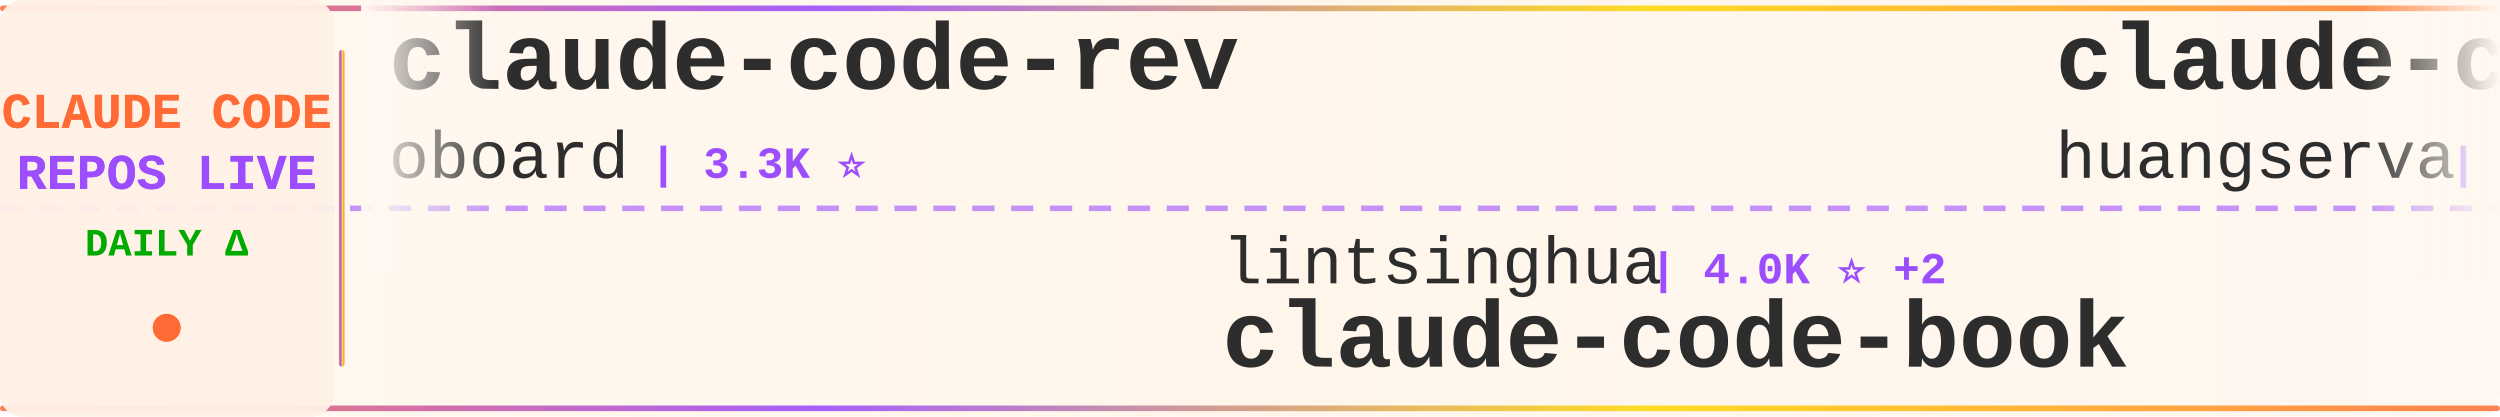
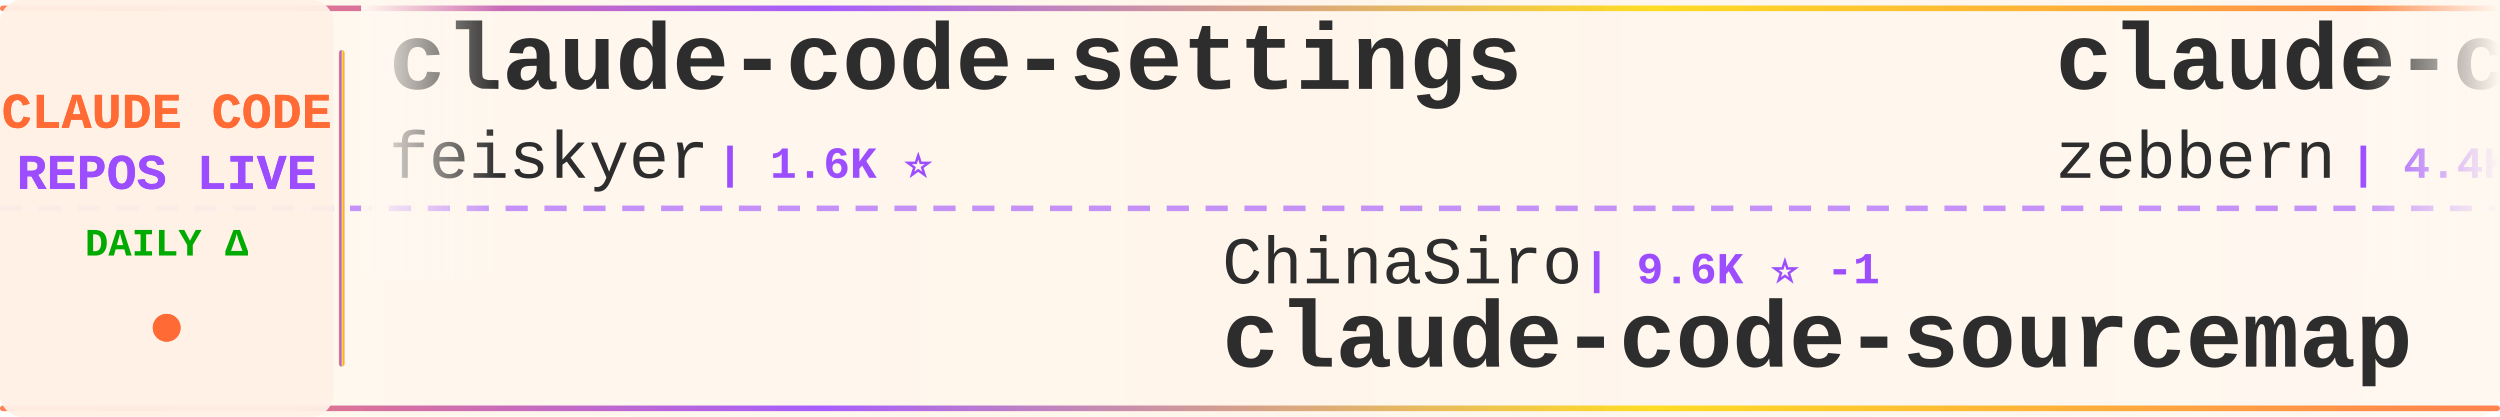
<svg xmlns="http://www.w3.org/2000/svg" width="900" height="150">
  <defs>
    <linearGradient id="tickerBg" x1="0%" y1="0%" x2="100%" y2="0%">
      <stop offset="0%" style="stop-color:#fff8f0;stop-opacity:0.98" />
      <stop offset="50%" style="stop-color:#fff5eb;stop-opacity:1" />
      <stop offset="100%" style="stop-color:#fff8f0;stop-opacity:0.98" />
    </linearGradient>
    <linearGradient id="borderGrad" x1="0%" y1="0%" x2="100%" y2="0%">
      <stop offset="0%" style="stop-color:#FF6B35;stop-opacity:0.85">
        <animate attributeName="stop-opacity" values="0.85;1;0.85" dur="2s" repeatCount="indefinite" />
      </stop>
      <stop offset="33%" style="stop-color:#9C4EFF;stop-opacity:0.9">
        <animate attributeName="stop-opacity" values="0.9;1;0.9" dur="2.2s" repeatCount="indefinite" />
      </stop>
      <stop offset="66%" style="stop-color:#FFD700;stop-opacity:0.85">
        <animate attributeName="stop-opacity" values="0.85;1;0.85" dur="1.8s" repeatCount="indefinite" />
      </stop>
      <stop offset="100%" style="stop-color:#FF6B35;stop-opacity:0.85">
        <animate attributeName="stop-opacity" values="0.85;1;0.85" dur="2s" repeatCount="indefinite" />
      </stop>
    </linearGradient>
    <filter id="textGlow">
      <feGaussianBlur stdDeviation="0.15" result="coloredBlur" />
      <feMerge>
        <feMergeNode in="coloredBlur" />
        <feMergeNode in="SourceGraphic" />
      </feMerge>
    </filter>
    <filter id="metricGlow">
      <feGaussianBlur stdDeviation="0.2" result="coloredBlur" />
      <feMerge>
        <feMergeNode in="coloredBlur" />
        <feMergeNode in="SourceGraphic" />
      </feMerge>
    </filter>
    <linearGradient id="leftFade" x1="0%" y1="0%" x2="100%" y2="0%">
      <stop offset="0%" style="stop-color:#fff8f0;stop-opacity:1" />
      <stop offset="100%" style="stop-color:#fff8f0;stop-opacity:0" />
    </linearGradient>
    <linearGradient id="rightFade" x1="0%" y1="0%" x2="100%" y2="0%">
      <stop offset="0%" style="stop-color:#fff8f0;stop-opacity:0" />
      <stop offset="100%" style="stop-color:#fff8f0;stop-opacity:1" />
    </linearGradient>
  </defs>
  <rect width="900" height="150" fill="url(#tickerBg)" rx="8" />
  <rect x="0" y="2" width="900" height="2" fill="url(#borderGrad)" rx="1" />
  <rect x="0" y="146" width="900" height="2" fill="url(#borderGrad)" rx="1" />
  <line x1="0" y1="75" x2="900" y2="75" stroke="#9C4EFF" stroke-width="2" stroke-dasharray="8 6" opacity="0.6" />
  <rect x="0" y="0" width="120" height="150" fill="#fff0e6" opacity="0.95" rx="8" />
  <text x="60" y="46" font-family="'Courier New', monospace" font-size="18" font-weight="bold" fill="#FF6B35" text-anchor="middle" filter="url(#textGlow)">
    CLAUDE CODE
  </text>
  <text x="60" y="68" font-family="'Courier New', monospace" font-size="18" font-weight="bold" fill="#9C4EFF" text-anchor="middle" filter="url(#textGlow)">
    REPOS LIVE
  </text>
  <text x="60" y="92" font-family="'Courier New', monospace" font-size="14" font-weight="bold" fill="#00aa00" text-anchor="middle">
    DAILY Δ
  </text>
  <circle cx="60" cy="118" r="5" fill="#FF6B35" filter="url(#metricGlow)">
    <animate attributeName="r" values="4;6;4" dur="1.5s" repeatCount="indefinite" />
    <animate attributeName="opacity" values="0.6;1;0.6" dur="1.5s" repeatCount="indefinite" />
  </circle>
  <rect x="122" y="18" width="2" height="114" fill="url(#borderGrad)" rx="1" />
  <clipPath id="tickerClip">
    <rect x="130" y="0" width="770" height="150" />
  </clipPath>
  <g clip-path="url(#tickerClip)">
    <g id="tickerItems">
      <animateTransform attributeName="transform" attributeType="XML" type="translate" from="0 0" to="-3000 0" dur="54s" repeatCount="indefinite" />
      <g transform="translate(0, 0)">
-         <text x="140" y="32" font-family="'Courier New', monospace" font-size="34" font-weight="bold" fill="#2d2d2d">claude-code-rev</text>
-         <text x="140" y="64" font-family="'Courier New', monospace" font-size="24" font-weight="normal" fill="#2d2d2d" opacity="1.0">oboard</text>
-         <text x="234" y="64" font-family="'Courier New', monospace" font-size="16" font-weight="bold" fill="#9C4EFF"> | 3.3K ⭐</text>
+         <text x="140" y="32" font-family="'Courier New', monospace" font-size="34" font-weight="bold" fill="#2d2d2d">claude-code-settings</text>
+         <text x="140" y="64" font-family="'Courier New', monospace" font-size="24" font-weight="normal" fill="#2d2d2d" opacity="1.0">feiskyer</text>
+         <text x="258" y="64" font-family="'Courier New', monospace" font-size="16" font-weight="bold" fill="#9C4EFF"> | 1.6K ⭐</text>
      </g>
      <g transform="translate(300, 0)">
-         <text x="140" y="102" font-family="'Courier New', monospace" font-size="24" font-weight="normal" fill="#2d2d2d" opacity="1.0">lintsinghua</text>
-         <text x="294" y="102" font-family="'Courier New', monospace" font-size="16" font-weight="bold" fill="#9C4EFF"> | 4.0K ⭐ +2</text>
-         <text x="140" y="132" font-family="'Courier New', monospace" font-size="34" font-weight="bold" fill="#2d2d2d">claude-code-book</text>
+         <text x="140" y="102" font-family="'Courier New', monospace" font-size="24" font-weight="normal" fill="#2d2d2d" opacity="1.0">ChinaSiro</text>
+         <text x="270" y="102" font-family="'Courier New', monospace" font-size="16" font-weight="bold" fill="#9C4EFF"> | 9.6K ⭐ -1</text>
+         <text x="140" y="132" font-family="'Courier New', monospace" font-size="34" font-weight="bold" fill="#2d2d2d">claude-code-sourcemap</text>
      </g>
      <g transform="translate(600, 0)">
-         <text x="140" y="32" font-family="'Courier New', monospace" font-size="34" font-weight="bold" fill="#2d2d2d">claude-code-cli</text>
-         <text x="140" y="64" font-family="'Courier New', monospace" font-size="24" font-weight="normal" fill="#2d2d2d" opacity="1.0">huangserva</text>
-         <text x="282" y="64" font-family="'Courier New', monospace" font-size="16" font-weight="bold" fill="#9C4EFF"> | 621 ⭐</text>
+         <text x="140" y="32" font-family="'Courier New', monospace" font-size="34" font-weight="bold" fill="#2d2d2d">claude-code-guide</text>
+         <text x="140" y="64" font-family="'Courier New', monospace" font-size="24" font-weight="normal" fill="#2d2d2d" opacity="1.0">zebbern</text>
+         <text x="246" y="64" font-family="'Courier New', monospace" font-size="16" font-weight="bold" fill="#9C4EFF"> | 4.4K ⭐</text>
      </g>
      <g transform="translate(900, 0)">
-         <text x="140" y="102" font-family="'Courier New', monospace" font-size="24" font-weight="normal" fill="#2d2d2d" opacity="1.0">kodu-ai</text>
-         <text x="246" y="102" font-family="'Courier New', monospace" font-size="16" font-weight="bold" fill="#9C4EFF"> | 5.3K ⭐</text>
-         <text x="140" y="132" font-family="'Courier New', monospace" font-size="34" font-weight="bold" fill="#2d2d2d">claude-coder</text>
+         <text x="140" y="102" font-family="'Courier New', monospace" font-size="24" font-weight="normal" fill="#2d2d2d" opacity="1.0">huangjia2019</text>
+         <text x="306" y="102" font-family="'Courier New', monospace" font-size="16" font-weight="bold" fill="#9C4EFF"> | 1.0K ⭐</text>
+         <text x="140" y="132" font-family="'Courier New', monospace" font-size="34" font-weight="bold" fill="#2d2d2d">claude-code-engineering</text>
      </g>
      <g transform="translate(1200, 0)">
-         <text x="140" y="32" font-family="'Courier New', monospace" font-size="34" font-weight="bold" fill="#2d2d2d">Claude-Code-Source-Study</text>
-         <text x="140" y="64" font-family="'Courier New', monospace" font-size="24" font-weight="normal" fill="#2d2d2d" opacity="1.0">luyao618</text>
-         <text x="258" y="64" font-family="'Courier New', monospace" font-size="16" font-weight="bold" fill="#9C4EFF"> | 1.6K ⭐ +1</text>
+         <text x="140" y="32" font-family="'Courier New', monospace" font-size="34" font-weight="bold" fill="#2d2d2d">claude-code-from-scratch</text>
+         <text x="140" y="64" font-family="'Courier New', monospace" font-size="24" font-weight="normal" fill="#2d2d2d" opacity="1.0">Windy3f3f3f3f</text>
+         <text x="318" y="64" font-family="'Courier New', monospace" font-size="16" font-weight="bold" fill="#9C4EFF"> | 2.5K ⭐ +4</text>
      </g>
      <g transform="translate(1500, 0)">
-         <text x="140" y="102" font-family="'Courier New', monospace" font-size="24" font-weight="normal" fill="#2d2d2d" opacity="1.0">Donchitos</text>
-         <text x="270" y="102" font-family="'Courier New', monospace" font-size="16" font-weight="bold" fill="#9C4EFF"> | 23.4K ⭐ +1</text>
-         <text x="140" y="132" font-family="'Courier New', monospace" font-size="34" font-weight="bold" fill="#2d2d2d">Claude-Code-Game-Studios</text>
+         <text x="140" y="102" font-family="'Courier New', monospace" font-size="24" font-weight="normal" fill="#2d2d2d" opacity="1.0">oboard</text>
+         <text x="234" y="102" font-family="'Courier New', monospace" font-size="16" font-weight="bold" fill="#9C4EFF"> | 3.3K ⭐</text>
+         <text x="140" y="132" font-family="'Courier New', monospace" font-size="34" font-weight="bold" fill="#2d2d2d">claude-code-rev</text>
      </g>
      <g transform="translate(1800, 0)">
-         <text x="140" y="32" font-family="'Courier New', monospace" font-size="34" font-weight="bold" fill="#2d2d2d">claude-code-templates</text>
-         <text x="140" y="64" font-family="'Courier New', monospace" font-size="24" font-weight="normal" fill="#2d2d2d" opacity="1.0">davila7</text>
-         <text x="246" y="64" font-family="'Courier New', monospace" font-size="16" font-weight="bold" fill="#9C4EFF"> | 29.9K ⭐</text>
+         <text x="140" y="32" font-family="'Courier New', monospace" font-size="34" font-weight="bold" fill="#2d2d2d">awesome-claude-code</text>
+         <text x="140" y="64" font-family="'Courier New', monospace" font-size="24" font-weight="normal" fill="#2d2d2d" opacity="1.0">jqueryscript</text>
+         <text x="306" y="64" font-family="'Courier New', monospace" font-size="16" font-weight="bold" fill="#9C4EFF"> | 478 ⭐</text>
      </g>
      <g transform="translate(2100, 0)">
-         <text x="140" y="102" font-family="'Courier New', monospace" font-size="24" font-weight="normal" fill="#2d2d2d" opacity="1.0">ghuntley</text>
-         <text x="258" y="102" font-family="'Courier New', monospace" font-size="16" font-weight="bold" fill="#9C4EFF"> | 986 ⭐</text>
-         <text x="140" y="132" font-family="'Courier New', monospace" font-size="34" font-weight="bold" fill="#2d2d2d">claude-code-source-code-...</text>
+         <text x="140" y="102" font-family="'Courier New', monospace" font-size="24" font-weight="normal" fill="#2d2d2d" opacity="1.0">hangsman</text>
+         <text x="258" y="102" font-family="'Courier New', monospace" font-size="16" font-weight="bold" fill="#9C4EFF"> | 788 ⭐</text>
+         <text x="140" y="132" font-family="'Courier New', monospace" font-size="34" font-weight="bold" fill="#2d2d2d">claude-code-source</text>
      </g>
      <g transform="translate(2400, 0)">
-         <text x="140" y="32" font-family="'Courier New', monospace" font-size="34" font-weight="bold" fill="#2d2d2d">claude-code-spec-workflo...</text>
-         <text x="140" y="64" font-family="'Courier New', monospace" font-size="24" font-weight="normal" fill="#2d2d2d" opacity="1.0">Pimzino</text>
-         <text x="246" y="64" font-family="'Courier New', monospace" font-size="16" font-weight="bold" fill="#9C4EFF"> | 3.8K ⭐ +1</text>
+         <text x="140" y="32" font-family="'Courier New', monospace" font-size="34" font-weight="bold" fill="#2d2d2d">claude-code-source-code-...</text>
+         <text x="140" y="64" font-family="'Courier New', monospace" font-size="24" font-weight="normal" fill="#2d2d2d" opacity="1.0">ghuntley</text>
+         <text x="258" y="64" font-family="'Courier New', monospace" font-size="16" font-weight="bold" fill="#9C4EFF"> | 986 ⭐</text>
      </g>
      <g transform="translate(2700, 0)">
-         <text x="140" y="102" font-family="'Courier New', monospace" font-size="24" font-weight="normal" fill="#2d2d2d" opacity="1.0">JrCx7scC</text>
-         <text x="258" y="102" font-family="'Courier New', monospace" font-size="16" font-weight="bold" fill="#9C4EFF"> | 370 ⭐</text>
-         <text x="140" y="132" font-family="'Courier New', monospace" font-size="34" font-weight="bold" fill="#2d2d2d">claude-code-source</text>
+         <text x="140" y="102" font-family="'Courier New', monospace" font-size="24" font-weight="normal" fill="#2d2d2d" opacity="1.0">Cranot</text>
+         <text x="234" y="102" font-family="'Courier New', monospace" font-size="16" font-weight="bold" fill="#9C4EFF"> | 2.9K ⭐</text>
+         <text x="140" y="132" font-family="'Courier New', monospace" font-size="34" font-weight="bold" fill="#2d2d2d">claude-code-guide</text>
      </g>
      <g transform="translate(3000, 0)">
-         <text x="140" y="32" font-family="'Courier New', monospace" font-size="34" font-weight="bold" fill="#2d2d2d">claude-code-rev</text>
-         <text x="140" y="64" font-family="'Courier New', monospace" font-size="24" font-weight="normal" fill="#2d2d2d" opacity="1.0">oboard</text>
-         <text x="234" y="64" font-family="'Courier New', monospace" font-size="16" font-weight="bold" fill="#9C4EFF"> | 3.3K ⭐</text>
+         <text x="140" y="32" font-family="'Courier New', monospace" font-size="34" font-weight="bold" fill="#2d2d2d">claude-code-settings</text>
+         <text x="140" y="64" font-family="'Courier New', monospace" font-size="24" font-weight="normal" fill="#2d2d2d" opacity="1.0">feiskyer</text>
+         <text x="258" y="64" font-family="'Courier New', monospace" font-size="16" font-weight="bold" fill="#9C4EFF"> | 1.6K ⭐</text>
      </g>
      <g transform="translate(3300, 0)">
-         <text x="140" y="102" font-family="'Courier New', monospace" font-size="24" font-weight="normal" fill="#2d2d2d" opacity="1.0">lintsinghua</text>
-         <text x="294" y="102" font-family="'Courier New', monospace" font-size="16" font-weight="bold" fill="#9C4EFF"> | 4.0K ⭐ +2</text>
-         <text x="140" y="132" font-family="'Courier New', monospace" font-size="34" font-weight="bold" fill="#2d2d2d">claude-code-book</text>
+         <text x="140" y="102" font-family="'Courier New', monospace" font-size="24" font-weight="normal" fill="#2d2d2d" opacity="1.0">ChinaSiro</text>
+         <text x="270" y="102" font-family="'Courier New', monospace" font-size="16" font-weight="bold" fill="#9C4EFF"> | 9.6K ⭐ -1</text>
+         <text x="140" y="132" font-family="'Courier New', monospace" font-size="34" font-weight="bold" fill="#2d2d2d">claude-code-sourcemap</text>
      </g>
      <g transform="translate(3600, 0)">
-         <text x="140" y="32" font-family="'Courier New', monospace" font-size="34" font-weight="bold" fill="#2d2d2d">claude-code-cli</text>
-         <text x="140" y="64" font-family="'Courier New', monospace" font-size="24" font-weight="normal" fill="#2d2d2d" opacity="1.0">huangserva</text>
-         <text x="282" y="64" font-family="'Courier New', monospace" font-size="16" font-weight="bold" fill="#9C4EFF"> | 621 ⭐</text>
+         <text x="140" y="32" font-family="'Courier New', monospace" font-size="34" font-weight="bold" fill="#2d2d2d">claude-code-guide</text>
+         <text x="140" y="64" font-family="'Courier New', monospace" font-size="24" font-weight="normal" fill="#2d2d2d" opacity="1.0">zebbern</text>
+         <text x="246" y="64" font-family="'Courier New', monospace" font-size="16" font-weight="bold" fill="#9C4EFF"> | 4.4K ⭐</text>
      </g>
      <g transform="translate(3900, 0)">
-         <text x="140" y="102" font-family="'Courier New', monospace" font-size="24" font-weight="normal" fill="#2d2d2d" opacity="1.0">kodu-ai</text>
-         <text x="246" y="102" font-family="'Courier New', monospace" font-size="16" font-weight="bold" fill="#9C4EFF"> | 5.3K ⭐</text>
-         <text x="140" y="132" font-family="'Courier New', monospace" font-size="34" font-weight="bold" fill="#2d2d2d">claude-coder</text>
+         <text x="140" y="102" font-family="'Courier New', monospace" font-size="24" font-weight="normal" fill="#2d2d2d" opacity="1.0">huangjia2019</text>
+         <text x="306" y="102" font-family="'Courier New', monospace" font-size="16" font-weight="bold" fill="#9C4EFF"> | 1.0K ⭐</text>
+         <text x="140" y="132" font-family="'Courier New', monospace" font-size="34" font-weight="bold" fill="#2d2d2d">claude-code-engineering</text>
      </g>
    </g>
  </g>
  <rect x="130" y="0" width="50" height="100" fill="url(#leftFade)" />
  <rect x="850" y="0" width="50" height="100" fill="url(#rightFade)" />
</svg>
